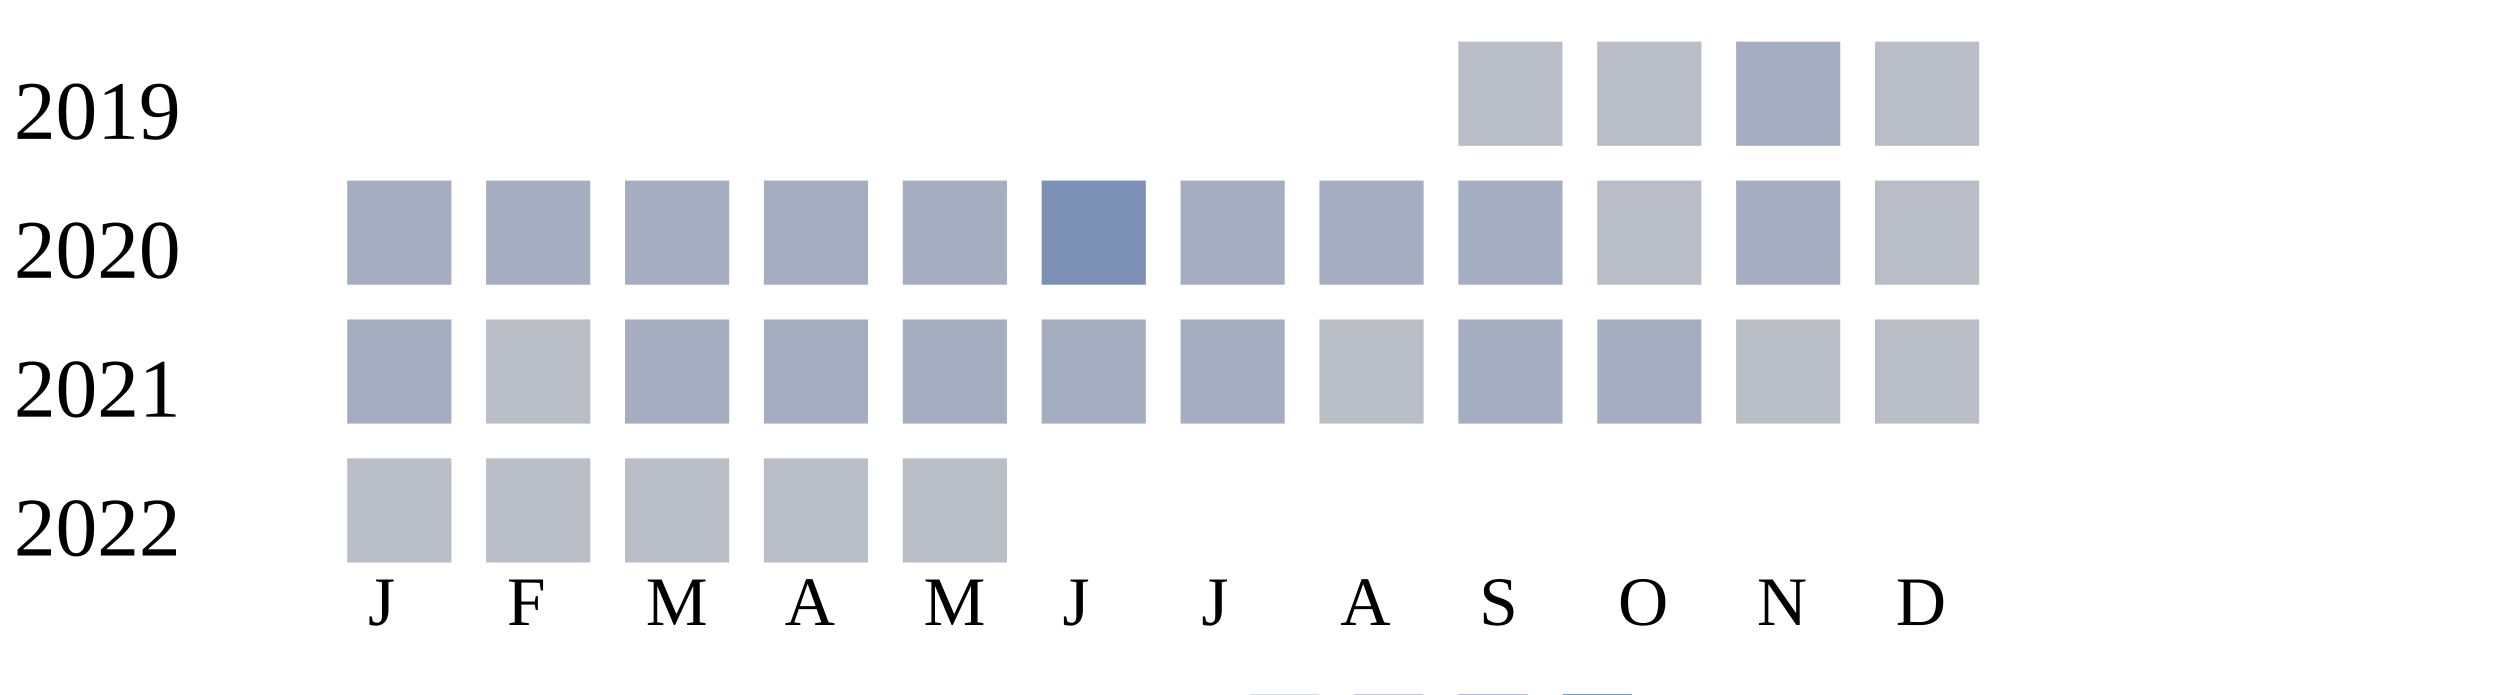
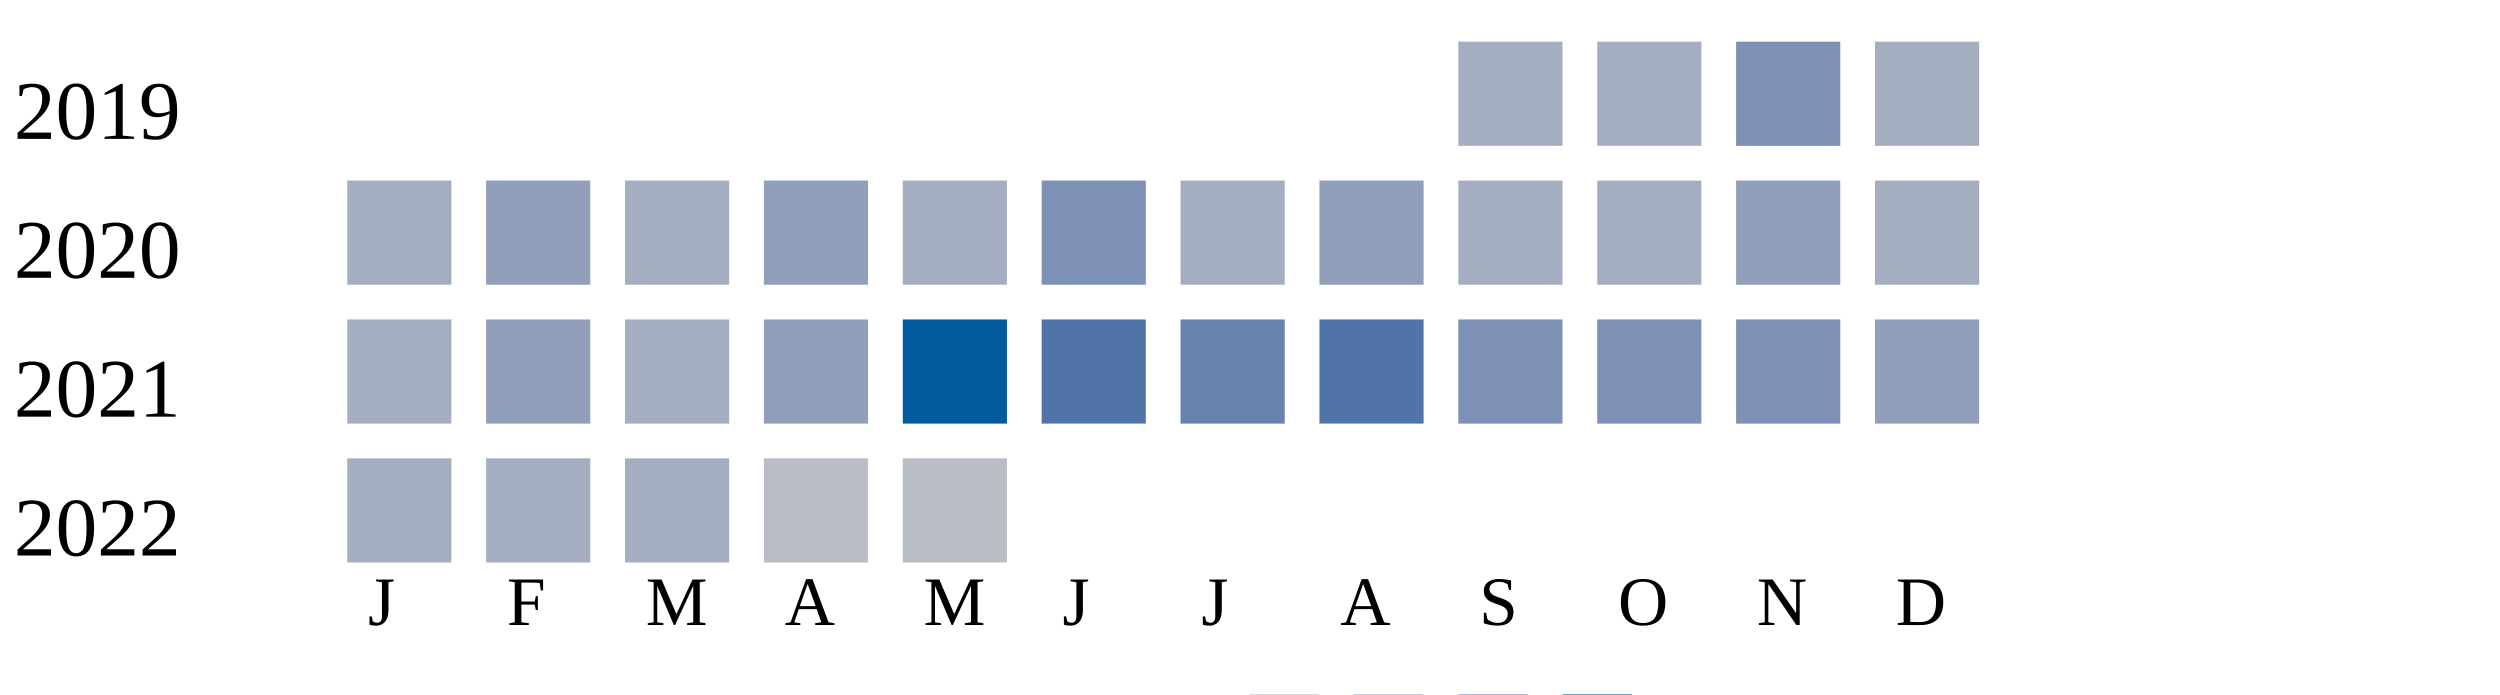
<svg xmlns="http://www.w3.org/2000/svg" width="360" height="100">
  <g transform="translate(0 0)">
    <text x="2" y="20">2019</text>
-     <rect x="210" y="6" width="15" height="15" fill="#b9bdc6" />
-     <rect x="230" y="6" width="15" height="15" fill="#b9bdc6" />
-     <rect x="250" y="6" width="15" height="15" fill="#a5aec0" />
-     <rect x="270" y="6" width="15" height="15" fill="#b9bdc6" />
+     <rect x="210" y="6" width="15" height="15" fill="#a5aec0" />
+     <rect x="230" y="6" width="15" height="15" fill="#a5aec0" />
+     <rect x="250" y="6" width="15" height="15" fill="#7d90b5" />
+     <rect x="270" y="6" width="15" height="15" fill="#a5aec0" />
  </g>
  <g transform="translate(0 20)">
    <text x="2" y="20">2020</text>
    <rect x="50" y="6" width="15" height="15" fill="#a5aec0" />
-     <rect x="70" y="6" width="15" height="15" fill="#a5aec0" />
+     <rect x="70" y="6" width="15" height="15" fill="#919fba" />
    <rect x="90" y="6" width="15" height="15" fill="#a5aec0" />
-     <rect x="110" y="6" width="15" height="15" fill="#a5aec0" />
+     <rect x="110" y="6" width="15" height="15" fill="#919fba" />
    <rect x="130" y="6" width="15" height="15" fill="#a5aec0" />
    <rect x="150" y="6" width="15" height="15" fill="#7d90b5" />
    <rect x="170" y="6" width="15" height="15" fill="#a5aec0" />
-     <rect x="190" y="6" width="15" height="15" fill="#a5aec0" />
+     <rect x="190" y="6" width="15" height="15" fill="#919fba" />
    <rect x="210" y="6" width="15" height="15" fill="#a5aec0" />
-     <rect x="230" y="6" width="15" height="15" fill="#b9bdc6" />
-     <rect x="250" y="6" width="15" height="15" fill="#a5aec0" />
-     <rect x="270" y="6" width="15" height="15" fill="#b9bdc6" />
+     <rect x="230" y="6" width="15" height="15" fill="#a5aec0" />
+     <rect x="250" y="6" width="15" height="15" fill="#919fba" />
+     <rect x="270" y="6" width="15" height="15" fill="#a5aec0" />
  </g>
  <g transform="translate(0 40)">
    <text x="2" y="20">2021</text>
    <rect x="50" y="6" width="15" height="15" fill="#a5aec0" />
-     <rect x="70" y="6" width="15" height="15" fill="#b9bdc6" />
+     <rect x="70" y="6" width="15" height="15" fill="#919fba" />
    <rect x="90" y="6" width="15" height="15" fill="#a5aec0" />
-     <rect x="110" y="6" width="15" height="15" fill="#a5aec0" />
-     <rect x="130" y="6" width="15" height="15" fill="#a5aec0" />
-     <rect x="150" y="6" width="15" height="15" fill="#a5aec0" />
-     <rect x="170" y="6" width="15" height="15" fill="#a5aec0" />
-     <rect x="190" y="6" width="15" height="15" fill="#b9bdc6" />
-     <rect x="210" y="6" width="15" height="15" fill="#a5aec0" />
-     <rect x="230" y="6" width="15" height="15" fill="#a5aec0" />
-     <rect x="250" y="6" width="15" height="15" fill="#b9bdc6" />
-     <rect x="270" y="6" width="15" height="15" fill="#b9bdc6" />
+     <rect x="110" y="6" width="15" height="15" fill="#919fba" />
+     <rect x="130" y="6" width="15" height="15" fill="#005a9c" />
+     <rect x="150" y="6" width="15" height="15" fill="#5174a8" />
+     <rect x="170" y="6" width="15" height="15" fill="#6882ae" />
+     <rect x="190" y="6" width="15" height="15" fill="#5174a8" />
+     <rect x="210" y="6" width="15" height="15" fill="#7d90b5" />
+     <rect x="230" y="6" width="15" height="15" fill="#7d90b5" />
+     <rect x="250" y="6" width="15" height="15" fill="#7d90b5" />
+     <rect x="270" y="6" width="15" height="15" fill="#919fba" />
  </g>
  <g transform="translate(0 60)">
    <text x="2" y="20">2022</text>
-     <rect x="50" y="6" width="15" height="15" fill="#b9bdc6" />
-     <rect x="70" y="6" width="15" height="15" fill="#b9bdc6" />
-     <rect x="90" y="6" width="15" height="15" fill="#b9bdc6" />
+     <rect x="50" y="6" width="15" height="15" fill="#a5aec0" />
+     <rect x="70" y="6" width="15" height="15" fill="#a5aec0" />
+     <rect x="90" y="6" width="15" height="15" fill="#a5aec0" />
    <rect x="110" y="6" width="15" height="15" fill="#b9bdc6" />
    <rect x="130" y="6" width="15" height="15" fill="#b9bdc6" />
  </g>
  <text style="font-size: 10px; text-align: center" x="53" y="90">J</text>
  <text style="font-size: 10px; text-align: center" x="73" y="90">F</text>
  <text style="font-size: 10px; text-align: center" x="93" y="90">M</text>
  <text style="font-size: 10px; text-align: center" x="113" y="90">A</text>
  <text style="font-size: 10px; text-align: center" x="133" y="90">M</text>
  <text style="font-size: 10px; text-align: center" x="153" y="90">J</text>
  <text style="font-size: 10px; text-align: center" x="173" y="90">J</text>
  <text style="font-size: 10px; text-align: center" x="193" y="90">A</text>
  <text style="font-size: 10px; text-align: center" x="213" y="90">S</text>
  <text style="font-size: 10px; text-align: center" x="233" y="90">O</text>
  <text style="font-size: 10px; text-align: center" x="253" y="90">N</text>
  <text style="font-size: 10px; text-align: center" x="273" y="90">D</text>
  <text style="font-size: 10px;" x="155" y="109">Less</text>
  <rect fill="#b9bdc6" width="10" height="10" x="180" y="100" />
  <rect fill="#919fba" width="10" height="10" x="195" y="100" />
  <rect fill="#6882ae" width="10" height="10" x="210" y="100" />
  <rect fill="#005a9c" width="10" height="10" x="225" y="100" />
  <text x="240" y="109" style="font-size: 10px;">More</text>
</svg>
